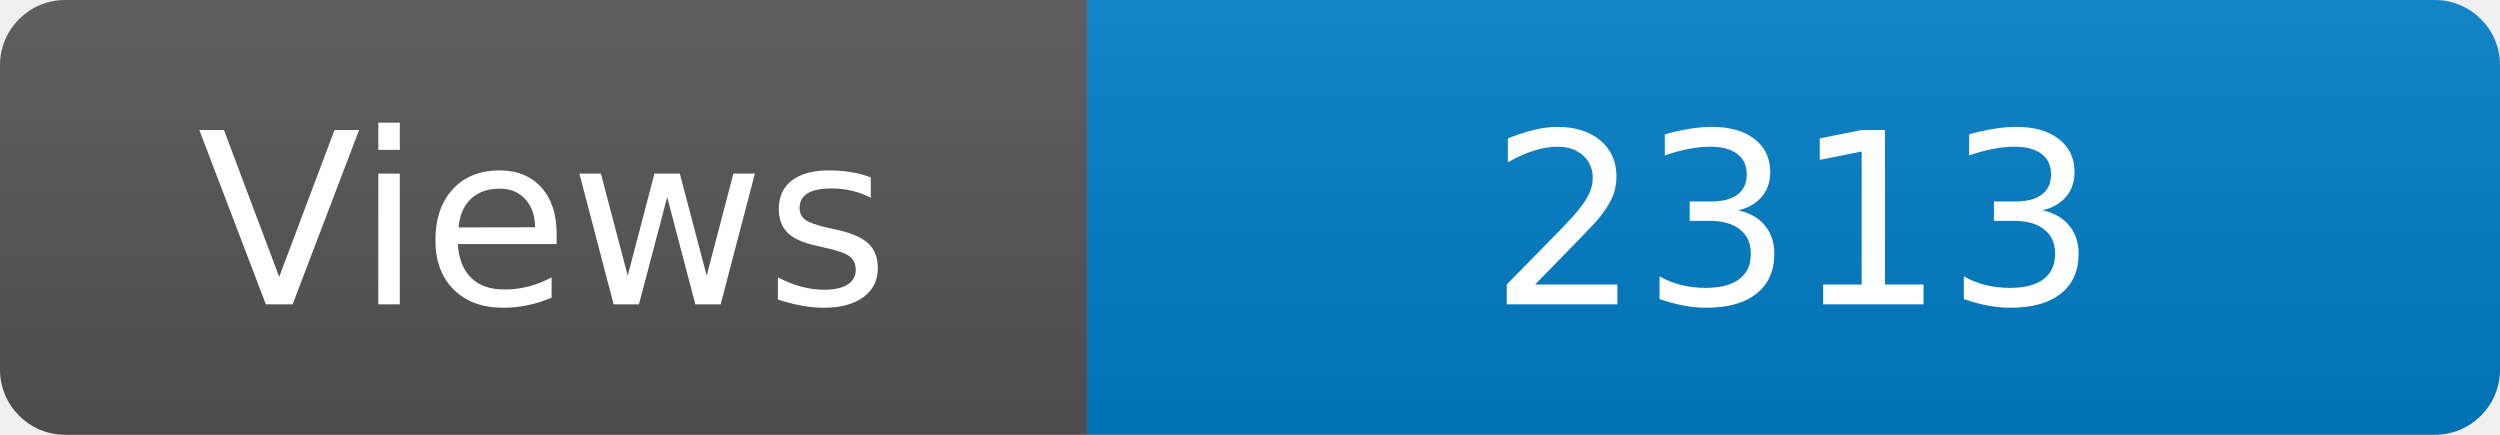
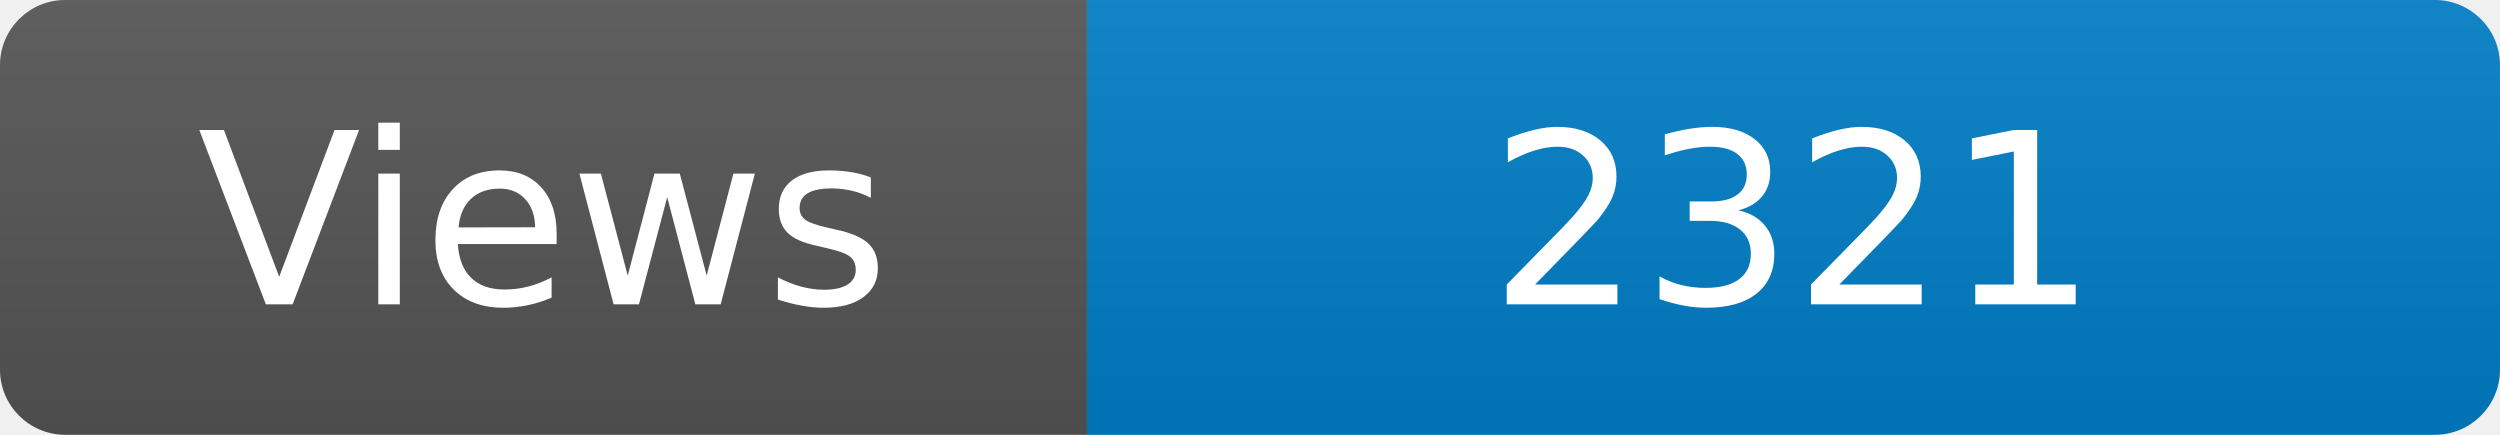
<svg xmlns="http://www.w3.org/2000/svg" width="115" height="20" role="img" aria-label="Maintained?: yes">
  <linearGradient id="s" x2="0" y2="100%">
    <stop offset="0" stop-color="#bbb" stop-opacity=".1" />
    <stop offset="1" stop-opacity=".1" />
  </linearGradient>
  <clipPath id="r">
    <rect width="115" height="20" rx="3" fill="#fff" />
  </clipPath>
  <g clip-path="url(#r)">
    <rect width="50" height="20" fill="#555" />
    <rect x="50" width="160" height="20" fill="#007ec6" />
    <rect width="115" height="20" fill="url(#s)" />
  </g>
  <g fill="#fff" text-anchor="middle" font-family="Verdana,Geneva,DejaVu Sans,sans-serif" font-size="110">
    <text x="250" y="140" transform="scale(.1)" fill="#fff">Views</text>
-     <text x="825" y="140" transform="scale(.1)" fill="#fff">2313</text>
+     <text x="825" y="140" transform="scale(.1)" fill="#fff">2321</text>
  </g>
</svg>
